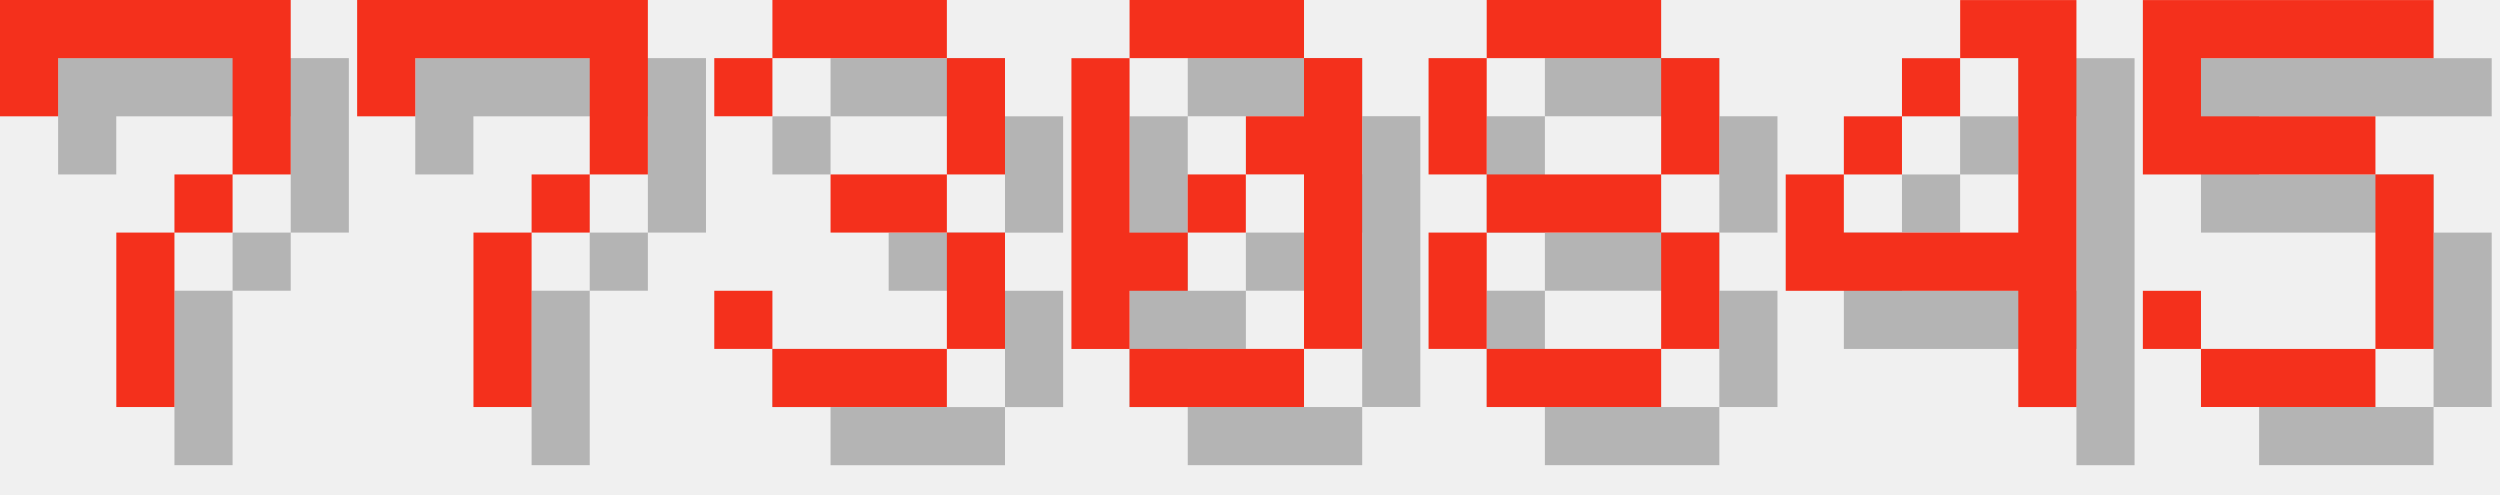
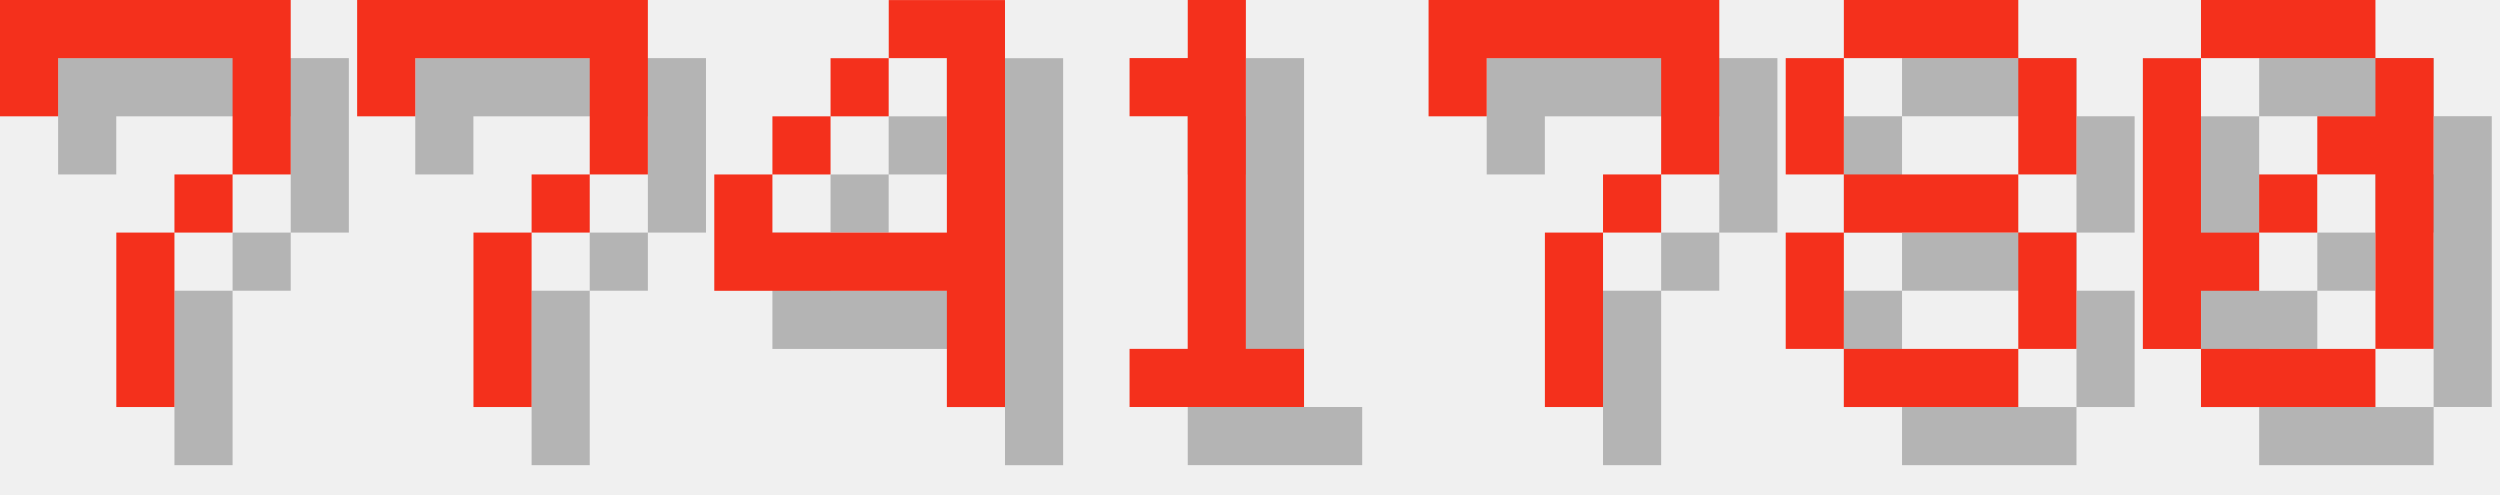
<svg xmlns="http://www.w3.org/2000/svg" version="1.1" width="182.0" height="36">
  <style>
        .text-foreground {
            fill: #F4301C;
        }
        .text-shadow {
            fill: #000000;
            fill-opacity: 0.25;
        }
    </style>
  <g class="digit" id="digit_7" transform="translate(0.0, 0), scale(4)">
    <path id="digit_7_shadow" class="text-shadow" d="m1.058 1.058 2e-6 2.117h1.058v-1.058h3.175v1.058l2e-7 1.058h-1.058v1.058h-1.058l4e-7 3.175 1.058 1e-7v-3.175h1.058v-1.058h1.058l5e-7 -1.058v-2.117z" fill-opacity=".5" style="paint-order:stroke fill markers" />
    <path id="digit_7_fg" class="text-foreground" d="m0 0 2e-6 2.117h1.058v-1.058h3.175v1.058l2e-7 1.058h-1.058v1.058h-1.058l4e-7 3.175 1.058 1e-7v-3.175h1.058v-1.058h1.058l5e-7 -1.058v-2.117z" fill="#fff" style="paint-order:stroke fill markers" />
  </g>
  <g class="digit" id="digit_7" transform="translate(26.0, 0), scale(4)">
    <path id="digit_7_shadow" class="text-shadow" d="m1.058 1.058 2e-6 2.117h1.058v-1.058h3.175v1.058l2e-7 1.058h-1.058v1.058h-1.058l4e-7 3.175 1.058 1e-7v-3.175h1.058v-1.058h1.058l5e-7 -1.058v-2.117z" fill-opacity=".5" style="paint-order:stroke fill markers" />
    <path id="digit_7_fg" class="text-foreground" d="m0 0 2e-6 2.117h1.058v-1.058h3.175v1.058l2e-7 1.058h-1.058v1.058h-1.058l4e-7 3.175 1.058 1e-7v-3.175h1.058v-1.058h1.058l5e-7 -1.058v-2.117z" fill="#fff" style="paint-order:stroke fill markers" />
  </g>
-   <g class="digit" id="digit_3" transform="translate(52.0, 0), scale(4)">
-     <path id="digit_3_shadow" class="text-shadow" d="m1.058 2.117v1.058h1.058v-1.058h3.175v2.117h-2.117v1.058h2.117v2.117h-3.175v-1.058h-1.058v1.058h1.058v1.058h3.175v-1.058h1.058v-2.117h-1.058v-1.058h1.058v-2.117h-1.058v-1.058h-3.175v1.058h-1.058z" fill-opacity=".5" style="paint-order:stroke fill markers" />
-     <path id="digit_3_fg" class="text-foreground" d="m0 1.058v1.058h1.058v-1.058h3.175v2.117h-2.117v1.058h2.117v2.117h-3.175v-1.058h-1.058v1.058h1.058v1.058h3.175v-1.058h1.058v-2.117h-1.058v-1.058h1.058v-2.117h-1.058v-1.058h-3.175v1.058h-1.058z" fill="#fff" style="paint-order:stroke fill markers" />
+   <g class="digit" id="digit_4" transform="translate(52.0, 0), scale(4)">
+     <path id="digit_4_shadow" class="text-shadow" d="m4.233 1.058v1.058h1.058v3.175h-3.175v-1.058h-1.058v2.117h4.233v2.117h1.058v-7.408h-2.117zm-2.117 3.175h1.058v-1.058h-1.058v1.058zm1.058-1.058h1.058v-1.058h-1.058v1.058z" fill-opacity=".5" style="paint-order:stroke fill markers" />
+     <path id="digit_4_fg" class="text-foreground" d="m3.175 0v1.058h1.058v3.175h-3.175v-1.058h-1.058v2.117h4.233v2.117h1.058v-7.408h-2.117zm-2.117 3.175h1.058v-1.058h-1.058v1.058zm1.058-1.058h1.058v-1.058h-1.058v1.058z" fill="#fff" style="paint-order:stroke fill markers" />
  </g>
-   <g class="digit" id="digit_0" transform="translate(78.0, 0), scale(4)">
+   <g class="digit" id="digit_1" transform="translate(78.0, 0), scale(4)">
+     <path id="digit_1_shadow" class="text-shadow" d="m2.117 2.117v1.058h1.058v4.233h-1.058v1.058h3.175v-1.058h-1.058v-6.35h-1.058v1.058h-1.058z" fill-opacity=".5" style="paint-order:stroke fill markers" />
+     <path id="digit_1_fg" class="text-foreground" d="m1.058 1.058v1.058h1.058v4.233h-1.058v1.058h3.175v-1.058h-1.058v-6.35h-1.058v1.058h-1.058z" fill="#fff" style="paint-order:stroke fill markers" />
+   </g>
+   <g class="digit" id="digit_7" transform="translate(104.0, 0), scale(4)">
+     <path id="digit_7_shadow" class="text-shadow" d="m1.058 1.058 2e-6 2.117h1.058v-1.058h3.175v1.058l2e-7 1.058h-1.058v1.058h-1.058l4e-7 3.175 1.058 1e-7v-3.175h1.058v-1.058h1.058l5e-7 -1.058v-2.117z" fill-opacity=".5" style="paint-order:stroke fill markers" />
+     <path id="digit_7_fg" class="text-foreground" d="m0 0 2e-6 2.117h1.058v-1.058h3.175v1.058l2e-7 1.058h-1.058v1.058h-1.058l4e-7 3.175 1.058 1e-7v-3.175h1.058v-1.058h1.058l5e-7 -1.058v-2.117z" fill="#fff" style="paint-order:stroke fill markers" />
+   </g>
+   <g class="digit" id="digit_8" transform="translate(130.0, 0), scale(4)">
+     <path id="digit_8_shadow" class="text-shadow" d="m2.117 1.058v1.058h3.175v-1.058h-3.175zm3.175 1.058v2.117h1.058v-2.117h-1.058zm0 2.117h-3.175v1.058h3.175v-1.058zm0 1.058v2.117h1.058v-2.117h-1.058zm0 2.117h-3.175v1.058h3.175v-1.058zm-3.175 0v-2.117h-1.058v2.117h1.058zm0-3.175v-2.117h-1.058v2.117h1.058z" fill-opacity=".5" style="paint-order:stroke fill markers" />
+     <path id="digit_8_fg" class="text-foreground" d="m1.058 0v1.058h3.175v-1.058h-3.175zm3.175 1.058v2.117h1.058v-2.117h-1.058zm0 2.117h-3.175v1.058h3.175v-1.058zm0 1.058v2.117h1.058v-2.117h-1.058zm0 2.117h-3.175v1.058h3.175v-1.058zm-3.175 0v-2.117h-1.058v2.117h1.058zm0-3.175v-2.117h-1.058v2.117h1.058z" fill="#fff" style="paint-order:stroke fill markers" />
+   </g>
+   <g class="digit" id="digit_0" transform="translate(156.0, 0), scale(4)">
    <path id="digit_0_shadow" class="text-shadow" d="m2.117 1.058v1.058h3.175v-1.058h-3.175zm3.175 1.058v1.058h-1.058v1.058h1.058v3.175h1.058v-5.292h-1.058zm0 5.292h-3.175v1.058h3.175v-1.058zm-3.175 0v-1.058h1.058v-1.058h-1.058v-3.175h-1.058v5.292h1.058zm1.058-2.117h1.058v-1.058h-1.058v1.058z" fill-opacity=".5" style="paint-order:stroke fill markers" />
    <path id="digit_0_fg" class="text-foreground" d="m1.058 0v1.058h3.175v-1.058h-3.175zm3.175 1.058v1.058h-1.058v1.058h1.058v3.175h1.058v-5.292h-1.058zm0 5.292h-3.175v1.058h3.175v-1.058zm-3.175 0v-1.058h1.058v-1.058h-1.058v-3.175h-1.058v5.292h1.058zm1.058-2.117h1.058v-1.058h-1.058v1.058z" fill="#fff" style="paint-order:stroke fill markers" />
  </g>
-   <g class="digit" id="digit_8" transform="translate(104.0, 0), scale(4)">
-     <path id="digit_8_shadow" class="text-shadow" d="m2.117 1.058v1.058h3.175v-1.058h-3.175zm3.175 1.058v2.117h1.058v-2.117h-1.058zm0 2.117h-3.175v1.058h3.175v-1.058zm0 1.058v2.117h1.058v-2.117h-1.058zm0 2.117h-3.175v1.058h3.175v-1.058zm-3.175 0v-2.117h-1.058v2.117h1.058zm0-3.175v-2.117h-1.058v2.117h1.058z" fill-opacity=".5" style="paint-order:stroke fill markers" />
-     <path id="digit_8_fg" class="text-foreground" d="m1.058 0v1.058h3.175v-1.058h-3.175zm3.175 1.058v2.117h1.058v-2.117h-1.058zm0 2.117h-3.175v1.058h3.175v-1.058zm0 1.058v2.117h1.058v-2.117h-1.058zm0 2.117h-3.175v1.058h3.175v-1.058zm-3.175 0v-2.117h-1.058v2.117h1.058zm0-3.175v-2.117h-1.058v2.117h1.058z" fill="#fff" style="paint-order:stroke fill markers" />
-   </g>
-   <g class="digit" id="digit_4" transform="translate(130.0, 0), scale(4)">
-     <path id="digit_4_shadow" class="text-shadow" d="m4.233 1.058v1.058h1.058v3.175h-3.175v-1.058h-1.058v2.117h4.233v2.117h1.058v-7.408h-2.117zm-2.117 3.175h1.058v-1.058h-1.058v1.058zm1.058-1.058h1.058v-1.058h-1.058v1.058z" fill-opacity=".5" style="paint-order:stroke fill markers" />
-     <path id="digit_4_fg" class="text-foreground" d="m3.175 0v1.058h1.058v3.175h-3.175v-1.058h-1.058v2.117h4.233v2.117h1.058v-7.408h-2.117zm-2.117 3.175h1.058v-1.058h-1.058v1.058zm1.058-1.058h1.058v-1.058h-1.058v1.058z" fill="#fff" style="paint-order:stroke fill markers" />
-   </g>
-   <g class="digit" id="digit_5" transform="translate(156.0, 0), scale(4)">
-     <path id="digit_5_shadow" class="text-shadow" d="m1.058 1.058v3.175h4.233v3.175h-3.175v-1.058h-1.058v1.058h1.058v1.058h3.175v-1.058h1.058v-3.175h-1.058v-1.058h-3.175v-1.058h4.233v-1.058h-5.292z" fill-opacity=".5" style="paint-order:stroke fill markers" />
-     <path id="digit_5_fg" class="text-foreground" d="m0 0v3.175h4.233v3.175h-3.175v-1.058h-1.058v1.058h1.058v1.058h3.175v-1.058h1.058v-3.175h-1.058v-1.058h-3.175v-1.058h4.233v-1.058h-5.292z" fill="#fff" style="paint-order:stroke fill markers" />
-   </g>
</svg>
